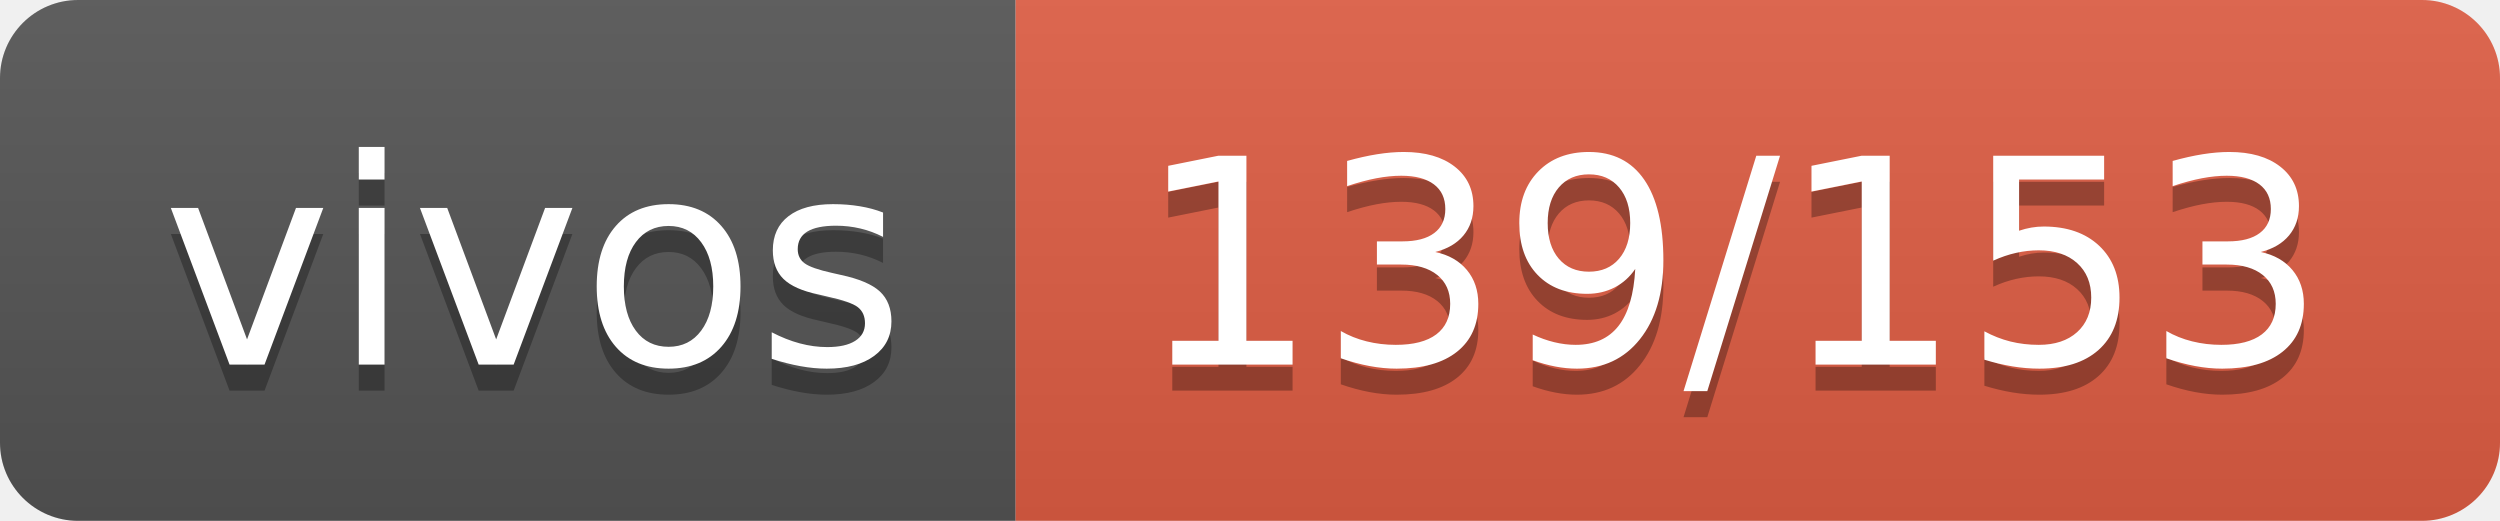
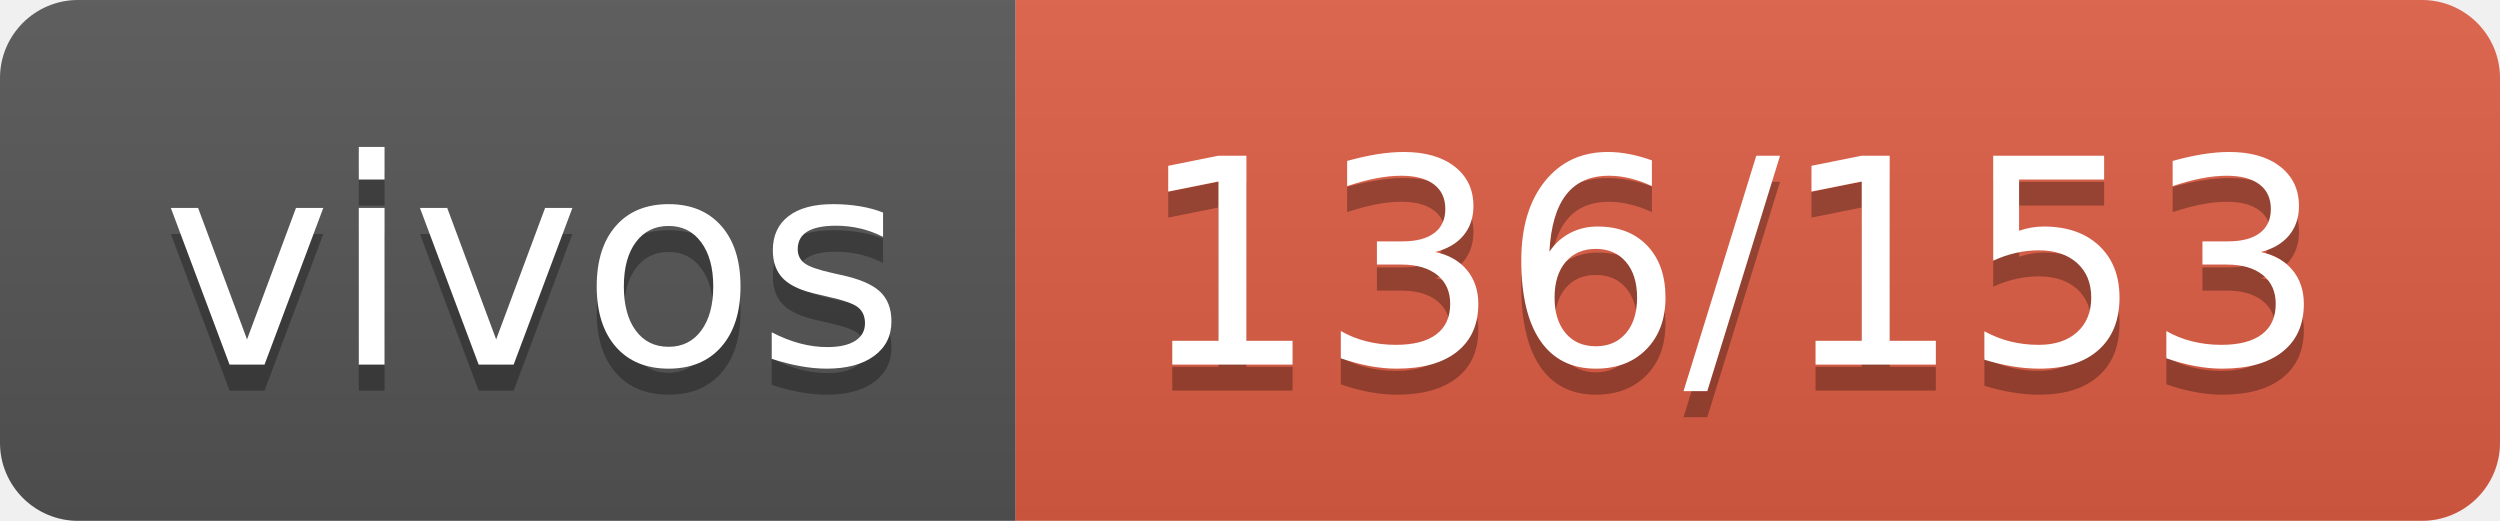
- <svg xmlns="http://www.w3.org/2000/svg" width="96" height="20" role="img" aria-label="vivos: 139/153">
+ <svg xmlns="http://www.w3.org/2000/svg" width="96" height="20" role="img" aria-label="vivos: 136/153">
  <linearGradient id="s" x2="0" y2="100%">
    <stop offset="0" stop-color="#bbb" stop-opacity=".1" />
    <stop offset="1" stop-opacity=".1" />
  </linearGradient>
  <clipPath id="r">
    <rect width="96" height="20" rx="3" fill="#fff" />
  </clipPath>
  <g clip-path="url(#r)">
    <rect width="39" height="20" fill="#555" />
    <rect x="39" width="57" height="20" fill="#e05d44" />
    <rect width="96" height="20" fill="url(#s)" />
  </g>
  <g fill="#fff" text-anchor="middle" font-family="Verdana,Geneva,DejaVu Sans,sans-serif" text-rendering="geometricPrecision" font-size="110">
    <text aria-hidden="true" x="205" y="150" fill="#010101" fill-opacity=".3" transform="scale(.1)" textLength="290">vivos</text>
    <text x="205" y="140" transform="scale(.1)" fill="#fff" textLength="290">vivos</text>
-     <text aria-hidden="true" x="665" y="150" fill="#010101" fill-opacity=".3" transform="scale(.1)" textLength="470">139/153</text>
-     <text x="665" y="140" transform="scale(.1)" fill="#fff" textLength="470">139/153</text>
+     <text aria-hidden="true" x="665" y="150" fill="#010101" fill-opacity=".3" transform="scale(.1)" textLength="470">136/153</text>
+     <text x="665" y="140" transform="scale(.1)" fill="#fff" textLength="470">136/153</text>
  </g>
</svg>
